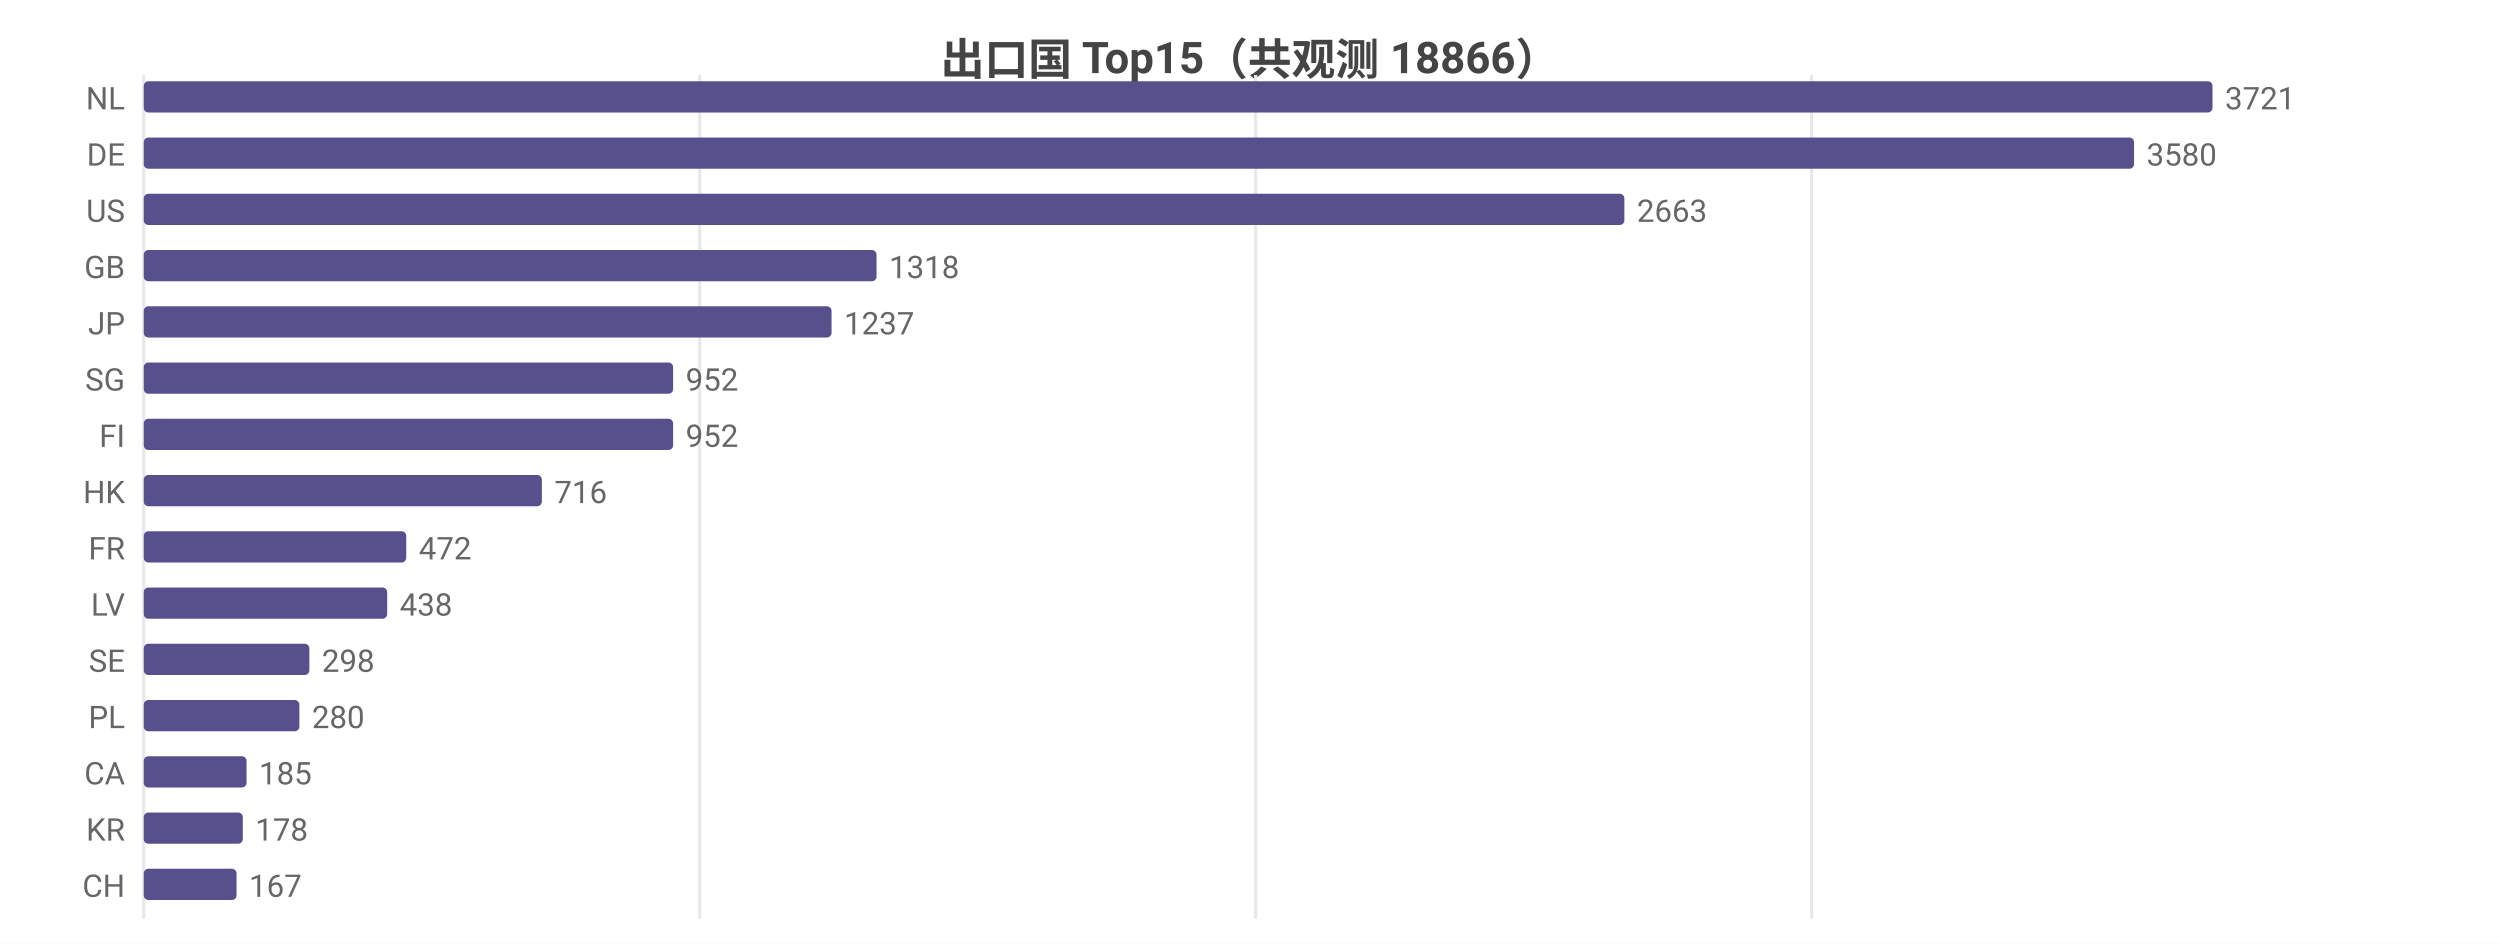
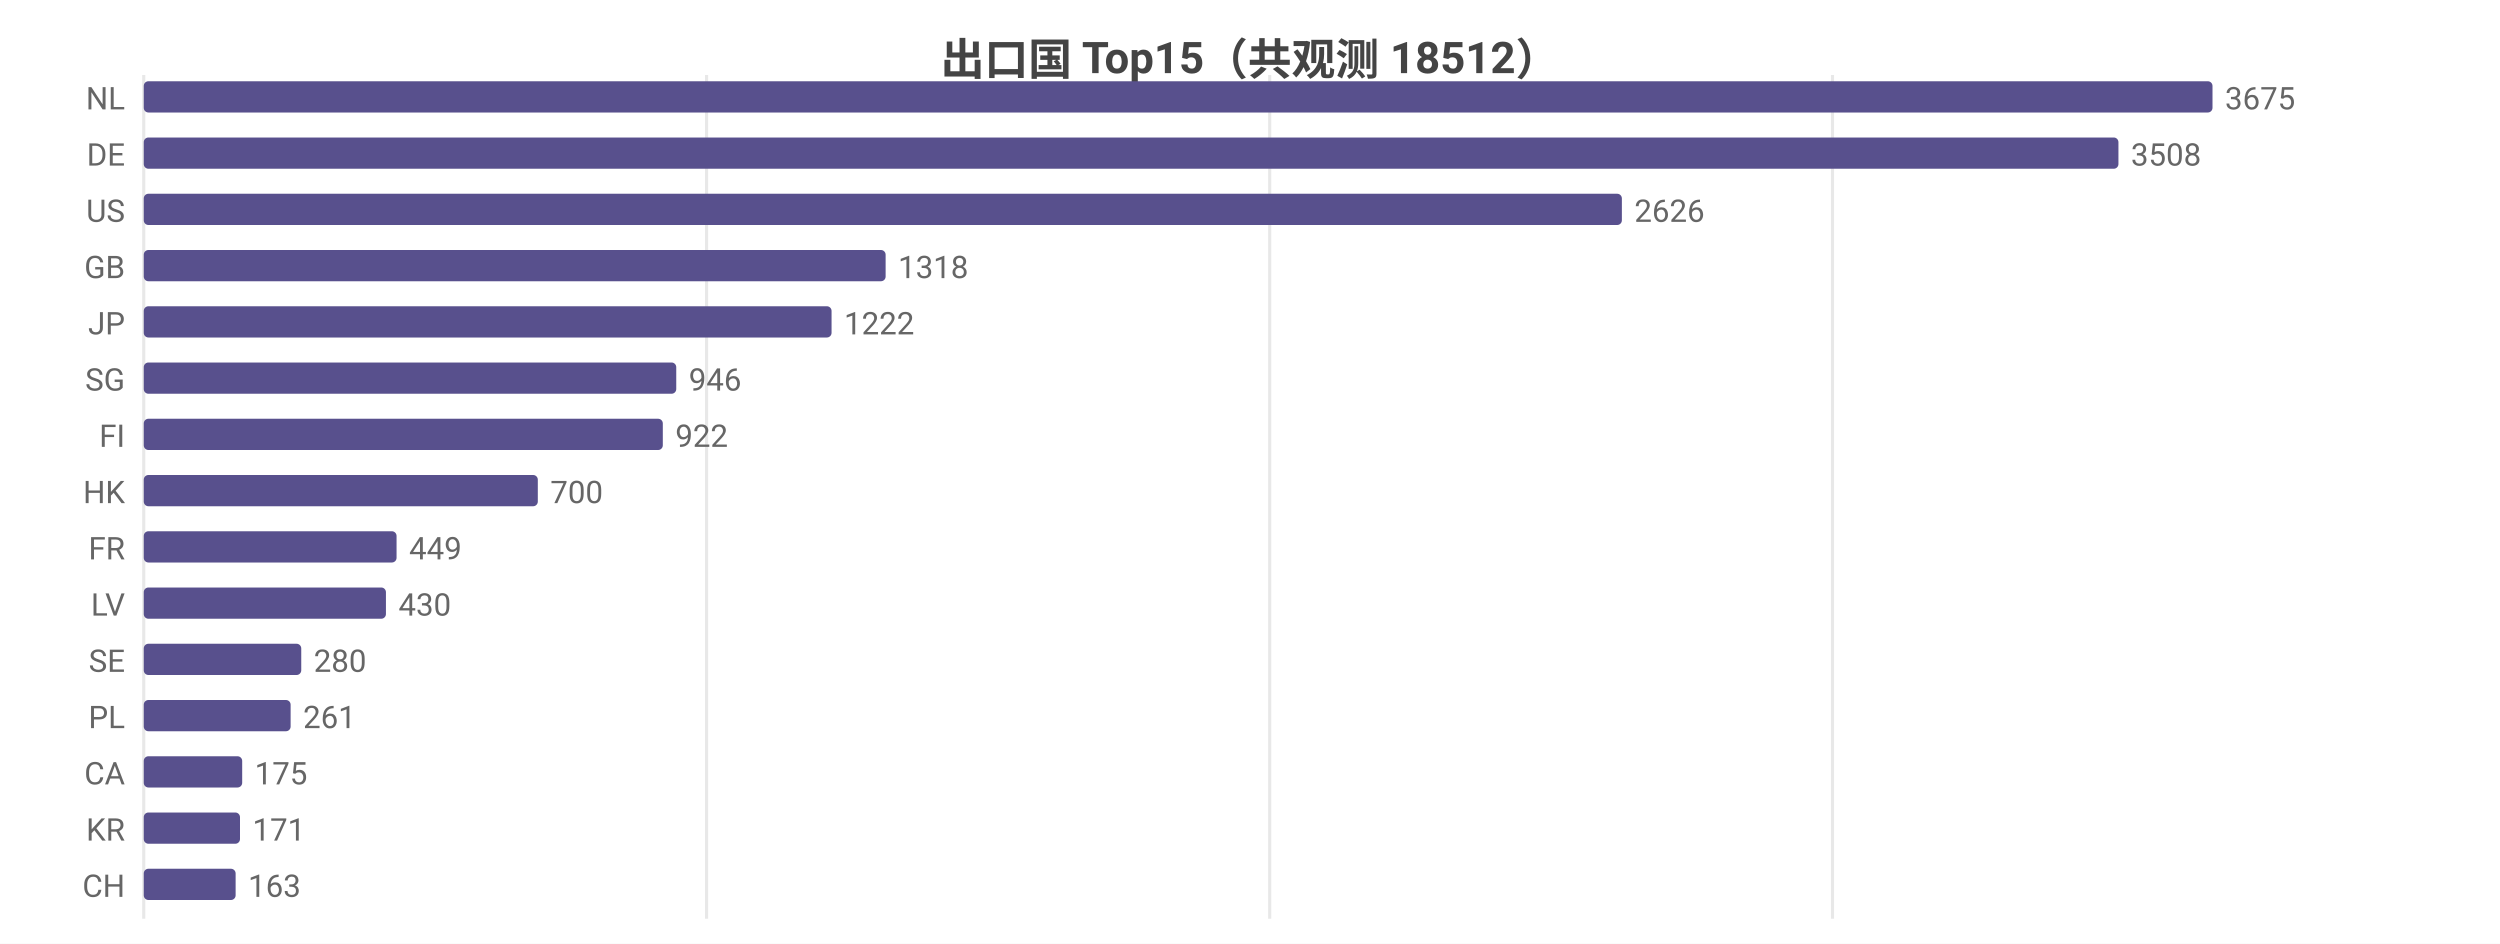
<svg xmlns="http://www.w3.org/2000/svg" width="800" height="302" viewBox="0 0 800 302">
  <rect width="800" height="302" fill="#ffffff" />
  <style>text{font-family:system-ui,-apple-system,'Segoe UI',Roboto,'PingFang SC','Microsoft YaHei','Noto Sans CJK SC',sans-serif}.g{stroke:#e8e8e8;stroke-width:1}.a{stroke:#999;stroke-width:1}.t{font-size:10px;fill:#666}.m{font-size:10px;text-anchor:middle;fill:#666}.e{font-size:10px;text-anchor:end;fill:#666}.l{font-size:11px;fill:#333}.tt{font-size:14px;font-weight:600;text-anchor:middle;fill:#444}.em{font-size:13px;text-anchor:middle;fill:#999}</style>
-   <text class="tt" x="400.0" y="24">出口国 Top15（共观测 18866）</text>
+   <text class="tt" x="400.0" y="24">出口国 Top15（共观测 18512）</text>
  <line class="g" x1="46" y1="24" x2="46" y2="294" />
-   <line class="g" x1="223.9" y1="24" x2="223.9" y2="294" />
-   <line class="g" x1="401.8" y1="24" x2="401.8" y2="294" />
-   <line class="g" x1="579.7" y1="24" x2="579.7" y2="294" />
+   <line class="g" x1="226.1" y1="24" x2="226.1" y2="294" />
+   <line class="g" x1="406.3" y1="24" x2="406.3" y2="294" />
+   <line class="g" x1="586.4" y1="24" x2="586.4" y2="294" />
  <text class="e" x="40" y="35">NL</text>
  <rect x="46" y="26" width="662" height="10" fill="#58508d" rx="1.5" />
-   <text class="t" x="712" y="35">3721</text>
+   <text class="t" x="712" y="35">3675</text>
  <text class="e" x="40" y="53">DE</text>
-   <rect x="46" y="44" width="636.9" height="10" fill="#58508d" rx="1.5" />
-   <text class="t" x="686.9" y="53">3580</text>
+   <rect x="46" y="44" width="631.9" height="10" fill="#58508d" rx="1.5" />
+   <text class="t" x="681.9" y="53">3508</text>
  <text class="e" x="40" y="71">US</text>
-   <rect x="46" y="62" width="473.8" height="10" fill="#58508d" rx="1.5" />
-   <text class="t" x="523.8" y="71">2663</text>
+   <rect x="46" y="62" width="473.0" height="10" fill="#58508d" rx="1.5" />
+   <text class="t" x="523.0" y="71">2626</text>
  <text class="e" x="40" y="89">GB</text>
-   <rect x="46" y="80" width="234.5" height="10" fill="#58508d" rx="1.5" />
-   <text class="t" x="284.5" y="89">1318</text>
+   <rect x="46" y="80" width="237.4" height="10" fill="#58508d" rx="1.5" />
+   <text class="t" x="287.4" y="89">1318</text>
  <text class="e" x="40" y="107">JP</text>
  <rect x="46" y="98" width="220.1" height="10" fill="#58508d" rx="1.5" />
-   <text class="t" x="270.1" y="107">1237</text>
+   <text class="t" x="270.1" y="107">1222</text>
  <text class="e" x="40" y="125">SG</text>
-   <rect x="46" y="116" width="169.4" height="10" fill="#58508d" rx="1.5" />
-   <text class="t" x="219.4" y="125">952</text>
+   <rect x="46" y="116" width="170.4" height="10" fill="#58508d" rx="1.5" />
+   <text class="t" x="220.4" y="125">946</text>
  <text class="e" x="40" y="143">FI</text>
-   <rect x="46" y="134" width="169.4" height="10" fill="#58508d" rx="1.5" />
-   <text class="t" x="219.4" y="143">952</text>
+   <rect x="46" y="134" width="166.1" height="10" fill="#58508d" rx="1.5" />
+   <text class="t" x="216.1" y="143">922</text>
  <text class="e" x="40" y="161">HK</text>
-   <rect x="46" y="152" width="127.4" height="10" fill="#58508d" rx="1.5" />
-   <text class="t" x="177.4" y="161">716</text>
+   <rect x="46" y="152" width="126.1" height="10" fill="#58508d" rx="1.5" />
+   <text class="t" x="176.1" y="161">700</text>
  <text class="e" x="40" y="179">FR</text>
-   <rect x="46" y="170" width="84.0" height="10" fill="#58508d" rx="1.5" />
-   <text class="t" x="134.0" y="179">472</text>
+   <rect x="46" y="170" width="80.9" height="10" fill="#58508d" rx="1.5" />
+   <text class="t" x="130.9" y="179">449</text>
  <text class="e" x="40" y="197">LV</text>
-   <rect x="46" y="188" width="77.9" height="10" fill="#58508d" rx="1.5" />
-   <text class="t" x="127.9" y="197">438</text>
+   <rect x="46" y="188" width="77.5" height="10" fill="#58508d" rx="1.5" />
+   <text class="t" x="127.5" y="197">430</text>
  <text class="e" x="40" y="215">SE</text>
-   <rect x="46" y="206" width="53.0" height="10" fill="#58508d" rx="1.5" />
-   <text class="t" x="103.0" y="215">298</text>
+   <rect x="46" y="206" width="50.4" height="10" fill="#58508d" rx="1.5" />
+   <text class="t" x="100.4" y="215">280</text>
  <text class="e" x="40" y="233">PL</text>
-   <rect x="46" y="224" width="49.8" height="10" fill="#58508d" rx="1.5" />
-   <text class="t" x="99.8" y="233">280</text>
+   <rect x="46" y="224" width="47.0" height="10" fill="#58508d" rx="1.5" />
+   <text class="t" x="97.0" y="233">261</text>
  <text class="e" x="40" y="251">CA</text>
-   <rect x="46" y="242" width="32.9" height="10" fill="#58508d" rx="1.5" />
-   <text class="t" x="82.9" y="251">185</text>
+   <rect x="46" y="242" width="31.5" height="10" fill="#58508d" rx="1.5" />
+   <text class="t" x="81.5" y="251">175</text>
  <text class="e" x="40" y="269">KR</text>
-   <rect x="46" y="260" width="31.7" height="10" fill="#58508d" rx="1.5" />
-   <text class="t" x="81.7" y="269">178</text>
+   <rect x="46" y="260" width="30.8" height="10" fill="#58508d" rx="1.5" />
+   <text class="t" x="80.8" y="269">171</text>
  <text class="e" x="40" y="287">CH</text>
-   <rect x="46" y="278" width="29.7" height="10" fill="#58508d" rx="1.5" />
-   <text class="t" x="79.7" y="287">167</text>
+   <rect x="46" y="278" width="29.4" height="10" fill="#58508d" rx="1.5" />
+   <text class="t" x="79.4" y="287">163</text>
</svg>
